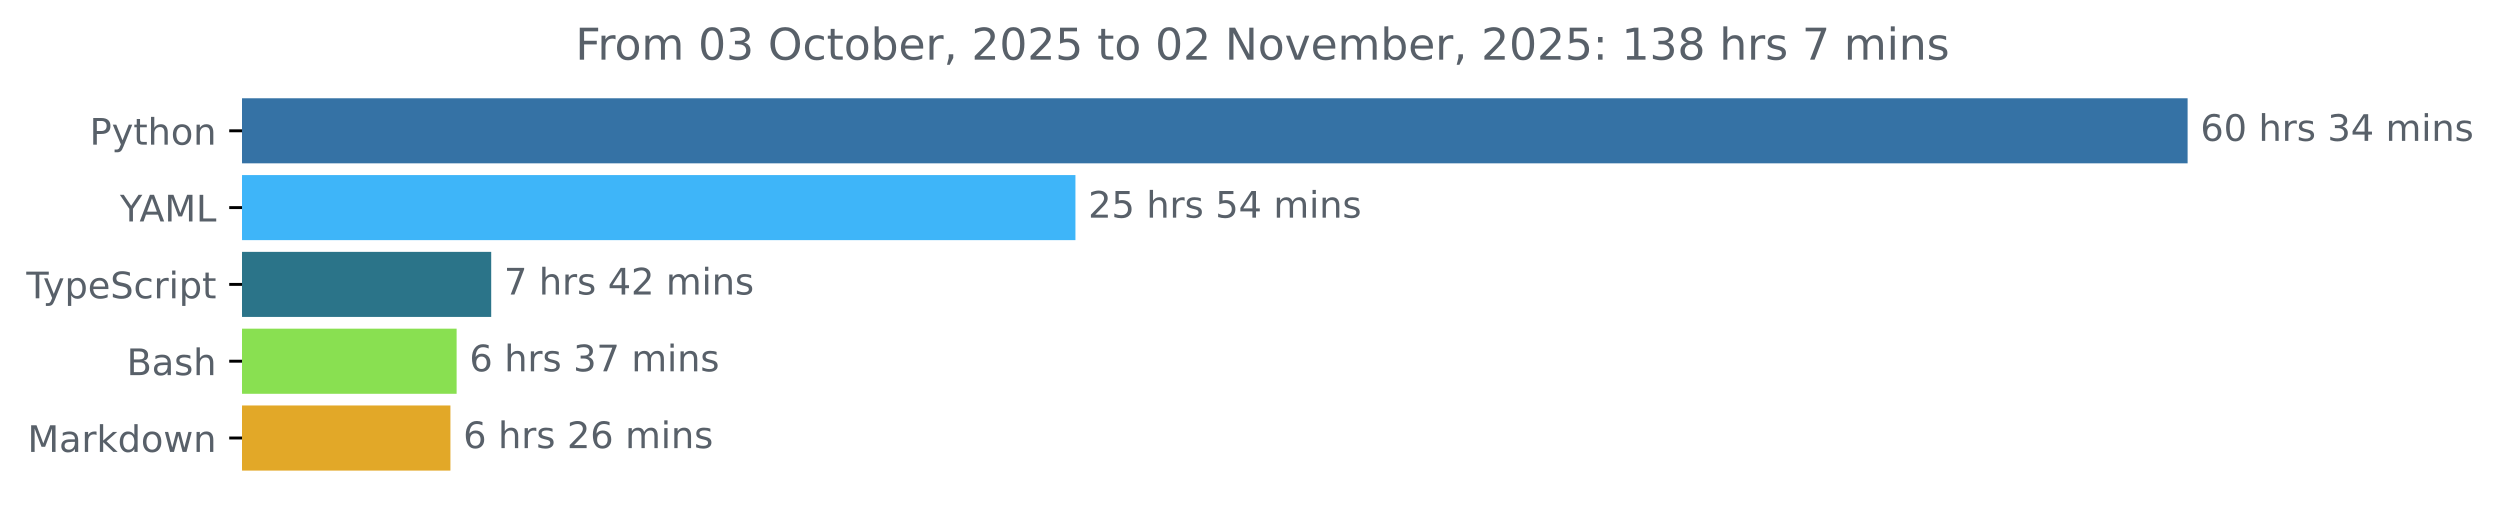
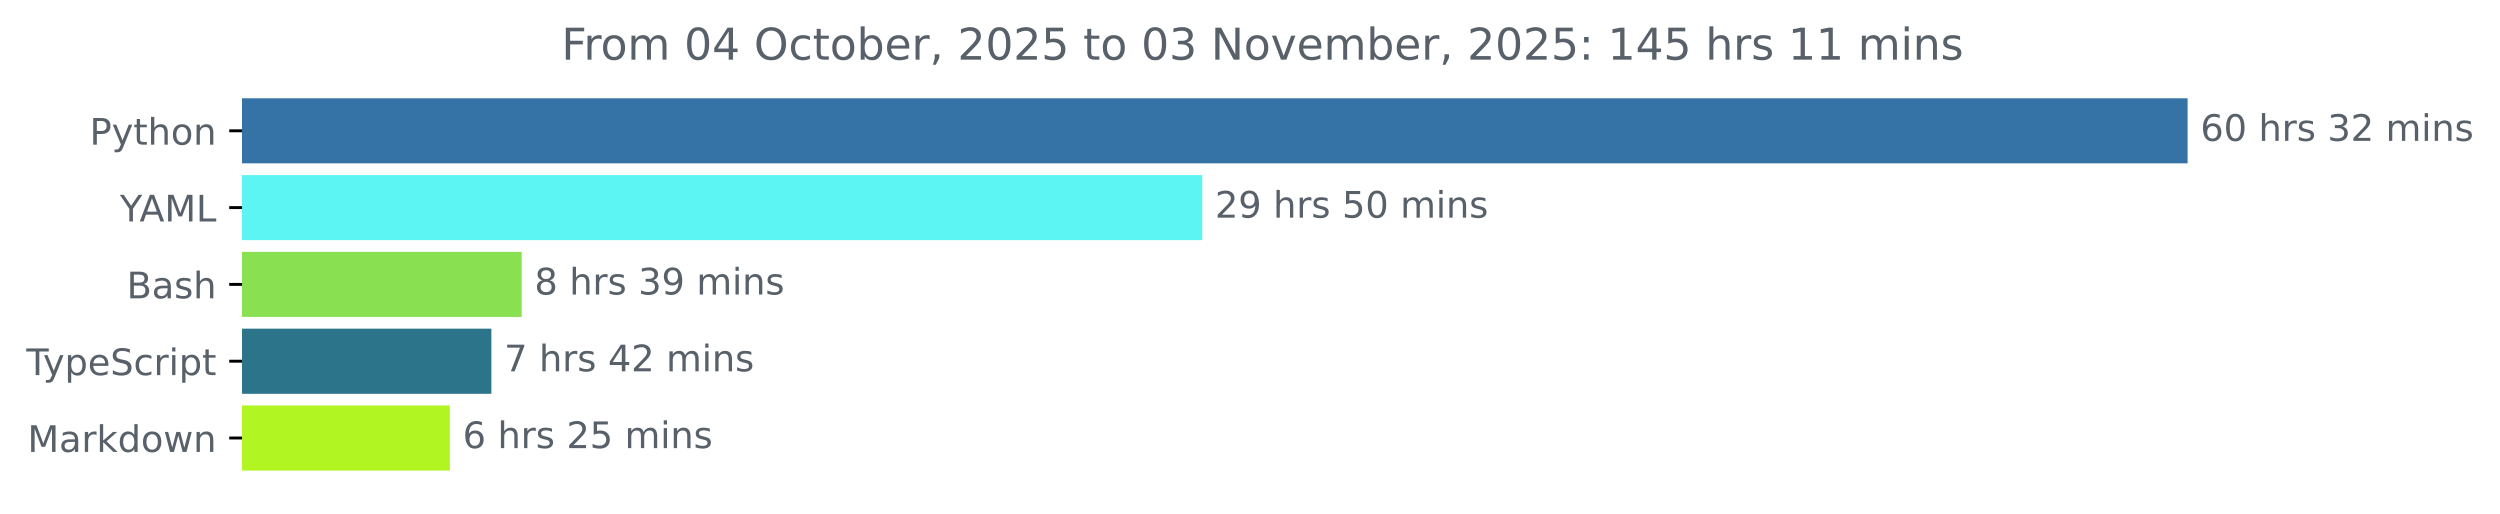
<svg xmlns="http://www.w3.org/2000/svg" xmlns:xlink="http://www.w3.org/1999/xlink" width="683.507pt" height="140.398pt" viewBox="0 0 683.507 140.398" version="1.1">
  <defs>
    <style type="text/css">*{stroke-linejoin: round; stroke-linecap: butt}</style>
  </defs>
  <g id="figure_1">
    <g id="patch_1">
      <path d="M -0 140.398  L 683.507 140.398  L 683.507 0  L -0 0  L -0 140.398  z " style="fill: none" />
    </g>
    <g id="axes_1">
      <g id="patch_2">
-         <path d="M 66.17 27.358  L 597.599 27.358  L 597.599 44.158  L 66.17 44.158  z " clip-path="url(#p99fa2f705c)" style="fill: #3572a5; stroke: #3572a5; stroke-linejoin: miter" />
+         <path d="M 66.17 27.358  L 597.599 27.358  L 597.599 44.158  L 66.17 44.158  z " clip-path="url(#p03aff0ca68)" style="fill: #3572a5; stroke: #3572a5; stroke-linejoin: miter" />
      </g>
      <g id="patch_3">
-         <path d="M 66.17 48.358  L 293.527 48.358  L 293.527 65.158  L 66.17 65.158  z " clip-path="url(#p99fa2f705c)" style="fill: #3eb5f9; stroke: #3eb5f9; stroke-linejoin: miter" />
+         <path d="M 66.17 48.358  L 328.189 48.358  L 328.189 65.158  L 66.17 65.158  z " clip-path="url(#p03aff0ca68)" style="fill: #5df4f4; stroke: #5df4f4; stroke-linejoin: miter" />
      </g>
      <g id="patch_4">
-         <path d="M 66.17 69.358  L 133.796 69.358  L 133.796 86.158  L 66.17 86.158  z " clip-path="url(#p99fa2f705c)" style="fill: #2b7489; stroke: #2b7489; stroke-linejoin: miter" />
+         <path d="M 66.17 69.358  L 142.125 69.358  L 142.125 86.158  L 66.17 86.158  z " clip-path="url(#p03aff0ca68)" style="fill: #89e051; stroke: #89e051; stroke-linejoin: miter" />
      </g>
      <g id="patch_5">
-         <path d="M 66.17 90.358  L 124.343 90.358  L 124.343 107.158  L 66.17 107.158  z " clip-path="url(#p99fa2f705c)" style="fill: #89e051; stroke: #89e051; stroke-linejoin: miter" />
+         <path d="M 66.17 90.358  L 133.841 90.358  L 133.841 107.158  L 66.17 107.158  z " clip-path="url(#p03aff0ca68)" style="fill: #2b7489; stroke: #2b7489; stroke-linejoin: miter" />
      </g>
      <g id="patch_6">
-         <path d="M 66.17 111.358  L 122.646 111.358  L 122.646 128.158  L 66.17 128.158  z " clip-path="url(#p99fa2f705c)" style="fill: #e2a828; stroke: #e2a828; stroke-linejoin: miter" />
+         <path d="M 66.17 111.358  L 122.499 111.358  L 122.499 128.158  L 66.17 128.158  z " clip-path="url(#p03aff0ca68)" style="fill: #b1f523; stroke: #b1f523; stroke-linejoin: miter" />
      </g>
      <g id="matplotlib.axis_1" />
      <g id="matplotlib.axis_2">
        <g id="ytick_1">
          <g id="line2d_1">
            <defs>
-               <path id="ma726cabaf6" d="M 0 0  L -3.5 0  " style="stroke: #000000; stroke-width: 0.8" />
+               <path id="m3ef24554e7" d="M 0 0  L -3.5 0  " style="stroke: #000000; stroke-width: 0.8" />
            </defs>
            <g>
-               <use xlink:href="#ma726cabaf6" x="66.17" y="35.758" style="stroke: #000000; stroke-width: 0.8" />
+               <use xlink:href="#m3ef24554e7" x="66.17" y="35.758" style="stroke: #000000; stroke-width: 0.8" />
            </g>
          </g>
          <g id="text_1">
            <g style="fill: #586069" transform="translate(24.50781 39.55734) scale(0.1 -0.1)">
              <defs>
                <path id="DejaVuSans-50" d="M 1259 4147  L 1259 2394  L 2053 2394  Q 2494 2394 2734 2622  Q 2975 2850 2975 3272  Q 2975 3691 2734 3919  Q 2494 4147 2053 4147  L 1259 4147  z M 628 4666  L 2053 4666  Q 2838 4666 3239 4311  Q 3641 3956 3641 3272  Q 3641 2581 3239 2228  Q 2838 1875 2053 1875  L 1259 1875  L 1259 0  L 628 0  L 628 4666  z " transform="scale(0.015625)" />
                <path id="DejaVuSans-79" d="M 2059 -325  Q 1816 -950 1584 -1140  Q 1353 -1331 966 -1331  L 506 -1331  L 506 -850  L 844 -850  Q 1081 -850 1212 -737  Q 1344 -625 1503 -206  L 1606 56  L 191 3500  L 800 3500  L 1894 763  L 2988 3500  L 3597 3500  L 2059 -325  z " transform="scale(0.015625)" />
                <path id="DejaVuSans-74" d="M 1172 4494  L 1172 3500  L 2356 3500  L 2356 3053  L 1172 3053  L 1172 1153  Q 1172 725 1289 603  Q 1406 481 1766 481  L 2356 481  L 2356 0  L 1766 0  Q 1100 0 847 248  Q 594 497 594 1153  L 594 3053  L 172 3053  L 172 3500  L 594 3500  L 594 4494  L 1172 4494  z " transform="scale(0.015625)" />
                <path id="DejaVuSans-68" d="M 3513 2113  L 3513 0  L 2938 0  L 2938 2094  Q 2938 2591 2744 2837  Q 2550 3084 2163 3084  Q 1697 3084 1428 2787  Q 1159 2491 1159 1978  L 1159 0  L 581 0  L 581 4863  L 1159 4863  L 1159 2956  Q 1366 3272 1645 3428  Q 1925 3584 2291 3584  Q 2894 3584 3203 3211  Q 3513 2838 3513 2113  z " transform="scale(0.015625)" />
                <path id="DejaVuSans-6f" d="M 1959 3097  Q 1497 3097 1228 2736  Q 959 2375 959 1747  Q 959 1119 1226 758  Q 1494 397 1959 397  Q 2419 397 2687 759  Q 2956 1122 2956 1747  Q 2956 2369 2687 2733  Q 2419 3097 1959 3097  z M 1959 3584  Q 2709 3584 3137 3096  Q 3566 2609 3566 1747  Q 3566 888 3137 398  Q 2709 -91 1959 -91  Q 1206 -91 779 398  Q 353 888 353 1747  Q 353 2609 779 3096  Q 1206 3584 1959 3584  z " transform="scale(0.015625)" />
                <path id="DejaVuSans-6e" d="M 3513 2113  L 3513 0  L 2938 0  L 2938 2094  Q 2938 2591 2744 2837  Q 2550 3084 2163 3084  Q 1697 3084 1428 2787  Q 1159 2491 1159 1978  L 1159 0  L 581 0  L 581 3500  L 1159 3500  L 1159 2956  Q 1366 3272 1645 3428  Q 1925 3584 2291 3584  Q 2894 3584 3203 3211  Q 3513 2838 3513 2113  z " transform="scale(0.015625)" />
              </defs>
              <use xlink:href="#DejaVuSans-50" />
              <use xlink:href="#DejaVuSans-79" x="60.303" />
              <use xlink:href="#DejaVuSans-74" x="119.482" />
              <use xlink:href="#DejaVuSans-68" x="158.691" />
              <use xlink:href="#DejaVuSans-6f" x="222.07" />
              <use xlink:href="#DejaVuSans-6e" x="283.252" />
            </g>
          </g>
        </g>
        <g id="ytick_2">
          <g id="line2d_2">
            <g>
-               <use xlink:href="#ma726cabaf6" x="66.17" y="56.758" style="stroke: #000000; stroke-width: 0.8" />
+               <use xlink:href="#m3ef24554e7" x="66.17" y="56.758" style="stroke: #000000; stroke-width: 0.8" />
            </g>
          </g>
          <g id="text_2">
            <g style="fill: #586069" transform="translate(32.79688 60.55734) scale(0.1 -0.1)">
              <defs>
                <path id="DejaVuSans-59" d="M -13 4666  L 666 4666  L 1959 2747  L 3244 4666  L 3922 4666  L 2272 2222  L 2272 0  L 1638 0  L 1638 2222  L -13 4666  z " transform="scale(0.015625)" />
                <path id="DejaVuSans-41" d="M 2188 4044  L 1331 1722  L 3047 1722  L 2188 4044  z M 1831 4666  L 2547 4666  L 4325 0  L 3669 0  L 3244 1197  L 1141 1197  L 716 0  L 50 0  L 1831 4666  z " transform="scale(0.015625)" />
                <path id="DejaVuSans-4d" d="M 628 4666  L 1569 4666  L 2759 1491  L 3956 4666  L 4897 4666  L 4897 0  L 4281 0  L 4281 4097  L 3078 897  L 2444 897  L 1241 4097  L 1241 0  L 628 0  L 628 4666  z " transform="scale(0.015625)" />
                <path id="DejaVuSans-4c" d="M 628 4666  L 1259 4666  L 1259 531  L 3531 531  L 3531 0  L 628 0  L 628 4666  z " transform="scale(0.015625)" />
              </defs>
              <use xlink:href="#DejaVuSans-59" />
              <use xlink:href="#DejaVuSans-41" x="53.334" />
              <use xlink:href="#DejaVuSans-4d" x="121.742" />
              <use xlink:href="#DejaVuSans-4c" x="208.021" />
            </g>
          </g>
        </g>
        <g id="ytick_3">
          <g id="line2d_3">
            <g>
-               <use xlink:href="#ma726cabaf6" x="66.17" y="77.758" style="stroke: #000000; stroke-width: 0.8" />
+               <use xlink:href="#m3ef24554e7" x="66.17" y="77.758" style="stroke: #000000; stroke-width: 0.8" />
            </g>
          </g>
          <g id="text_3">
-             <g style="fill: #586069" transform="translate(7.2 81.55734) scale(0.1 -0.1)">
+             <g style="fill: #586069" transform="translate(34.63437 81.55734) scale(0.1 -0.1)">
+               <defs>
+                 <path id="DejaVuSans-42" d="M 1259 2228  L 1259 519  L 2272 519  Q 2781 519 3026 730  Q 3272 941 3272 1375  Q 3272 1813 3026 2020  Q 2781 2228 2272 2228  L 1259 2228  z M 1259 4147  L 1259 2741  L 2194 2741  Q 2656 2741 2882 2914  Q 3109 3088 3109 3444  Q 3109 3797 2882 3972  Q 2656 4147 2194 4147  L 1259 4147  z M 628 4666  L 2241 4666  Q 2963 4666 3353 4366  Q 3744 4066 3744 3513  Q 3744 3084 3544 2831  Q 3344 2578 2956 2516  Q 3422 2416 3680 2098  Q 3938 1781 3938 1306  Q 3938 681 3513 340  Q 3088 0 2303 0  L 628 0  L 628 4666  z " transform="scale(0.015625)" />
+                 <path id="DejaVuSans-61" d="M 2194 1759  Q 1497 1759 1228 1600  Q 959 1441 959 1056  Q 959 750 1161 570  Q 1363 391 1709 391  Q 2188 391 2477 730  Q 2766 1069 2766 1631  L 2766 1759  L 2194 1759  z M 3341 1997  L 3341 0  L 2766 0  L 2766 531  Q 2569 213 2275 61  Q 1981 -91 1556 -91  Q 1019 -91 701 211  Q 384 513 384 1019  Q 384 1609 779 1909  Q 1175 2209 1959 2209  L 2766 2209  L 2766 2266  Q 2766 2663 2505 2880  Q 2244 3097 1772 3097  Q 1472 3097 1187 3025  Q 903 2953 641 2809  L 641 3341  Q 956 3463 1253 3523  Q 1550 3584 1831 3584  Q 2591 3584 2966 3190  Q 3341 2797 3341 1997  z " transform="scale(0.015625)" />
+                 <path id="DejaVuSans-73" d="M 2834 3397  L 2834 2853  Q 2591 2978 2328 3040  Q 2066 3103 1784 3103  Q 1356 3103 1142 2972  Q 928 2841 928 2578  Q 928 2378 1081 2264  Q 1234 2150 1697 2047  L 1894 2003  Q 2506 1872 2764 1633  Q 3022 1394 3022 966  Q 3022 478 2636 193  Q 2250 -91 1575 -91  Q 1294 -91 989 -36  Q 684 19 347 128  L 347 722  Q 666 556 975 473  Q 1284 391 1588 391  Q 1994 391 2212 530  Q 2431 669 2431 922  Q 2431 1156 2273 1281  Q 2116 1406 1581 1522  L 1381 1569  Q 847 1681 609 1914  Q 372 2147 372 2553  Q 372 3047 722 3315  Q 1072 3584 1716 3584  Q 2034 3584 2315 3537  Q 2597 3491 2834 3397  z " transform="scale(0.015625)" />
+               </defs>
+               <use xlink:href="#DejaVuSans-42" />
+               <use xlink:href="#DejaVuSans-61" x="68.604" />
+               <use xlink:href="#DejaVuSans-73" x="129.883" />
+               <use xlink:href="#DejaVuSans-68" x="181.982" />
+             </g>
+           </g>
+         </g>
+         <g id="ytick_4">
+           <g id="line2d_4">
+             <g>
+               <use xlink:href="#m3ef24554e7" x="66.17" y="98.758" style="stroke: #000000; stroke-width: 0.8" />
+             </g>
+           </g>
+           <g id="text_4">
+             <g style="fill: #586069" transform="translate(7.2 102.5573) scale(0.1 -0.1)">
              <defs>
                <path id="DejaVuSans-54" d="M -19 4666  L 3928 4666  L 3928 4134  L 2272 4134  L 2272 0  L 1638 0  L 1638 4134  L -19 4134  L -19 4666  z " transform="scale(0.015625)" />
                <path id="DejaVuSans-70" d="M 1159 525  L 1159 -1331  L 581 -1331  L 581 3500  L 1159 3500  L 1159 2969  Q 1341 3281 1617 3432  Q 1894 3584 2278 3584  Q 2916 3584 3314 3078  Q 3713 2572 3713 1747  Q 3713 922 3314 415  Q 2916 -91 2278 -91  Q 1894 -91 1617 61  Q 1341 213 1159 525  z M 3116 1747  Q 3116 2381 2855 2742  Q 2594 3103 2138 3103  Q 1681 3103 1420 2742  Q 1159 2381 1159 1747  Q 1159 1113 1420 752  Q 1681 391 2138 391  Q 2594 391 2855 752  Q 3116 1113 3116 1747  z " transform="scale(0.015625)" />
                <path id="DejaVuSans-65" d="M 3597 1894  L 3597 1613  L 953 1613  Q 991 1019 1311 708  Q 1631 397 2203 397  Q 2534 397 2845 478  Q 3156 559 3463 722  L 3463 178  Q 3153 47 2828 -22  Q 2503 -91 2169 -91  Q 1331 -91 842 396  Q 353 884 353 1716  Q 353 2575 817 3079  Q 1281 3584 2069 3584  Q 2775 3584 3186 3129  Q 3597 2675 3597 1894  z M 3022 2063  Q 3016 2534 2758 2815  Q 2500 3097 2075 3097  Q 1594 3097 1305 2825  Q 1016 2553 972 2059  L 3022 2063  z " transform="scale(0.015625)" />
                <path id="DejaVuSans-53" d="M 3425 4513  L 3425 3897  Q 3066 4069 2747 4153  Q 2428 4238 2131 4238  Q 1616 4238 1336 4038  Q 1056 3838 1056 3469  Q 1056 3159 1242 3001  Q 1428 2844 1947 2747  L 2328 2669  Q 3034 2534 3370 2195  Q 3706 1856 3706 1288  Q 3706 609 3251 259  Q 2797 -91 1919 -91  Q 1588 -91 1214 -16  Q 841 59 441 206  L 441 856  Q 825 641 1194 531  Q 1563 422 1919 422  Q 2459 422 2753 634  Q 3047 847 3047 1241  Q 3047 1584 2836 1778  Q 2625 1972 2144 2069  L 1759 2144  Q 1053 2284 737 2584  Q 422 2884 422 3419  Q 422 4038 858 4394  Q 1294 4750 2059 4750  Q 2388 4750 2728 4690  Q 3069 4631 3425 4513  z " transform="scale(0.015625)" />
                <path id="DejaVuSans-63" d="M 3122 3366  L 3122 2828  Q 2878 2963 2633 3030  Q 2388 3097 2138 3097  Q 1578 3097 1268 2742  Q 959 2388 959 1747  Q 959 1106 1268 751  Q 1578 397 2138 397  Q 2388 397 2633 464  Q 2878 531 3122 666  L 3122 134  Q 2881 22 2623 -34  Q 2366 -91 2075 -91  Q 1284 -91 818 406  Q 353 903 353 1747  Q 353 2603 823 3093  Q 1294 3584 2113 3584  Q 2378 3584 2631 3529  Q 2884 3475 3122 3366  z " transform="scale(0.015625)" />
                <path id="DejaVuSans-72" d="M 2631 2963  Q 2534 3019 2420 3045  Q 2306 3072 2169 3072  Q 1681 3072 1420 2755  Q 1159 2438 1159 1844  L 1159 0  L 581 0  L 581 3500  L 1159 3500  L 1159 2956  Q 1341 3275 1631 3429  Q 1922 3584 2338 3584  Q 2397 3584 2469 3576  Q 2541 3569 2628 3553  L 2631 2963  z " transform="scale(0.015625)" />
                <path id="DejaVuSans-69" d="M 603 3500  L 1178 3500  L 1178 0  L 603 0  L 603 3500  z M 603 4863  L 1178 4863  L 1178 4134  L 603 4134  L 603 4863  z " transform="scale(0.015625)" />
              </defs>
              <use xlink:href="#DejaVuSans-54" />
              <use xlink:href="#DejaVuSans-79" x="45.459" />
              <use xlink:href="#DejaVuSans-70" x="104.639" />
              <use xlink:href="#DejaVuSans-65" x="168.115" />
              <use xlink:href="#DejaVuSans-53" x="229.639" />
              <use xlink:href="#DejaVuSans-63" x="293.115" />
              <use xlink:href="#DejaVuSans-72" x="348.096" />
              <use xlink:href="#DejaVuSans-69" x="389.209" />
              <use xlink:href="#DejaVuSans-70" x="416.992" />
              <use xlink:href="#DejaVuSans-74" x="480.469" />
            </g>
          </g>
        </g>
-         <g id="ytick_4">
-           <g id="line2d_4">
-             <g>
-               <use xlink:href="#ma726cabaf6" x="66.17" y="98.758" style="stroke: #000000; stroke-width: 0.8" />
-             </g>
-           </g>
-           <g id="text_4">
-             <g style="fill: #586069" transform="translate(34.63437 102.5573) scale(0.1 -0.1)">
-               <defs>
-                 <path id="DejaVuSans-42" d="M 1259 2228  L 1259 519  L 2272 519  Q 2781 519 3026 730  Q 3272 941 3272 1375  Q 3272 1813 3026 2020  Q 2781 2228 2272 2228  L 1259 2228  z M 1259 4147  L 1259 2741  L 2194 2741  Q 2656 2741 2882 2914  Q 3109 3088 3109 3444  Q 3109 3797 2882 3972  Q 2656 4147 2194 4147  L 1259 4147  z M 628 4666  L 2241 4666  Q 2963 4666 3353 4366  Q 3744 4066 3744 3513  Q 3744 3084 3544 2831  Q 3344 2578 2956 2516  Q 3422 2416 3680 2098  Q 3938 1781 3938 1306  Q 3938 681 3513 340  Q 3088 0 2303 0  L 628 0  L 628 4666  z " transform="scale(0.015625)" />
-                 <path id="DejaVuSans-61" d="M 2194 1759  Q 1497 1759 1228 1600  Q 959 1441 959 1056  Q 959 750 1161 570  Q 1363 391 1709 391  Q 2188 391 2477 730  Q 2766 1069 2766 1631  L 2766 1759  L 2194 1759  z M 3341 1997  L 3341 0  L 2766 0  L 2766 531  Q 2569 213 2275 61  Q 1981 -91 1556 -91  Q 1019 -91 701 211  Q 384 513 384 1019  Q 384 1609 779 1909  Q 1175 2209 1959 2209  L 2766 2209  L 2766 2266  Q 2766 2663 2505 2880  Q 2244 3097 1772 3097  Q 1472 3097 1187 3025  Q 903 2953 641 2809  L 641 3341  Q 956 3463 1253 3523  Q 1550 3584 1831 3584  Q 2591 3584 2966 3190  Q 3341 2797 3341 1997  z " transform="scale(0.015625)" />
-                 <path id="DejaVuSans-73" d="M 2834 3397  L 2834 2853  Q 2591 2978 2328 3040  Q 2066 3103 1784 3103  Q 1356 3103 1142 2972  Q 928 2841 928 2578  Q 928 2378 1081 2264  Q 1234 2150 1697 2047  L 1894 2003  Q 2506 1872 2764 1633  Q 3022 1394 3022 966  Q 3022 478 2636 193  Q 2250 -91 1575 -91  Q 1294 -91 989 -36  Q 684 19 347 128  L 347 722  Q 666 556 975 473  Q 1284 391 1588 391  Q 1994 391 2212 530  Q 2431 669 2431 922  Q 2431 1156 2273 1281  Q 2116 1406 1581 1522  L 1381 1569  Q 847 1681 609 1914  Q 372 2147 372 2553  Q 372 3047 722 3315  Q 1072 3584 1716 3584  Q 2034 3584 2315 3537  Q 2597 3491 2834 3397  z " transform="scale(0.015625)" />
-               </defs>
-               <use xlink:href="#DejaVuSans-42" />
-               <use xlink:href="#DejaVuSans-61" x="68.604" />
-               <use xlink:href="#DejaVuSans-73" x="129.883" />
-               <use xlink:href="#DejaVuSans-68" x="181.982" />
-             </g>
-           </g>
-         </g>
        <g id="ytick_5">
          <g id="line2d_5">
            <g>
-               <use xlink:href="#ma726cabaf6" x="66.17" y="119.758" style="stroke: #000000; stroke-width: 0.8" />
+               <use xlink:href="#m3ef24554e7" x="66.17" y="119.758" style="stroke: #000000; stroke-width: 0.8" />
            </g>
          </g>
          <g id="text_5">
            <g style="fill: #586069" transform="translate(7.529688 123.5573) scale(0.1 -0.1)">
              <defs>
                <path id="DejaVuSans-6b" d="M 581 4863  L 1159 4863  L 1159 1991  L 2875 3500  L 3609 3500  L 1753 1863  L 3688 0  L 2938 0  L 1159 1709  L 1159 0  L 581 0  L 581 4863  z " transform="scale(0.015625)" />
                <path id="DejaVuSans-64" d="M 2906 2969  L 2906 4863  L 3481 4863  L 3481 0  L 2906 0  L 2906 525  Q 2725 213 2448 61  Q 2172 -91 1784 -91  Q 1150 -91 751 415  Q 353 922 353 1747  Q 353 2572 751 3078  Q 1150 3584 1784 3584  Q 2172 3584 2448 3432  Q 2725 3281 2906 2969  z M 947 1747  Q 947 1113 1208 752  Q 1469 391 1925 391  Q 2381 391 2643 752  Q 2906 1113 2906 1747  Q 2906 2381 2643 2742  Q 2381 3103 1925 3103  Q 1469 3103 1208 2742  Q 947 2381 947 1747  z " transform="scale(0.015625)" />
                <path id="DejaVuSans-77" d="M 269 3500  L 844 3500  L 1563 769  L 2278 3500  L 2956 3500  L 3675 769  L 4391 3500  L 4966 3500  L 4050 0  L 3372 0  L 2619 2869  L 1863 0  L 1184 0  L 269 3500  z " transform="scale(0.015625)" />
              </defs>
              <use xlink:href="#DejaVuSans-4d" />
              <use xlink:href="#DejaVuSans-61" x="86.279" />
              <use xlink:href="#DejaVuSans-72" x="147.559" />
              <use xlink:href="#DejaVuSans-6b" x="188.672" />
              <use xlink:href="#DejaVuSans-64" x="246.582" />
              <use xlink:href="#DejaVuSans-6f" x="310.059" />
              <use xlink:href="#DejaVuSans-77" x="371.24" />
              <use xlink:href="#DejaVuSans-6e" x="453.027" />
            </g>
          </g>
        </g>
      </g>
      <g id="text_6">
        <g style="fill: #586069" transform="translate(601.5989 38.5175) scale(0.1 -0.1)">
          <defs>
            <path id="DejaVuSans-36" d="M 2113 2584  Q 1688 2584 1439 2293  Q 1191 2003 1191 1497  Q 1191 994 1439 701  Q 1688 409 2113 409  Q 2538 409 2786 701  Q 3034 994 3034 1497  Q 3034 2003 2786 2293  Q 2538 2584 2113 2584  z M 3366 4563  L 3366 3988  Q 3128 4100 2886 4159  Q 2644 4219 2406 4219  Q 1781 4219 1451 3797  Q 1122 3375 1075 2522  Q 1259 2794 1537 2939  Q 1816 3084 2150 3084  Q 2853 3084 3261 2657  Q 3669 2231 3669 1497  Q 3669 778 3244 343  Q 2819 -91 2113 -91  Q 1303 -91 875 529  Q 447 1150 447 2328  Q 447 3434 972 4092  Q 1497 4750 2381 4750  Q 2619 4750 2861 4703  Q 3103 4656 3366 4563  z " transform="scale(0.015625)" />
            <path id="DejaVuSans-30" d="M 2034 4250  Q 1547 4250 1301 3770  Q 1056 3291 1056 2328  Q 1056 1369 1301 889  Q 1547 409 2034 409  Q 2525 409 2770 889  Q 3016 1369 3016 2328  Q 3016 3291 2770 3770  Q 2525 4250 2034 4250  z M 2034 4750  Q 2819 4750 3233 4129  Q 3647 3509 3647 2328  Q 3647 1150 3233 529  Q 2819 -91 2034 -91  Q 1250 -91 836 529  Q 422 1150 422 2328  Q 422 3509 836 4129  Q 1250 4750 2034 4750  z " transform="scale(0.015625)" />
            <path id="DejaVuSans-20" transform="scale(0.015625)" />
            <path id="DejaVuSans-33" d="M 2597 2516  Q 3050 2419 3304 2112  Q 3559 1806 3559 1356  Q 3559 666 3084 287  Q 2609 -91 1734 -91  Q 1441 -91 1130 -33  Q 819 25 488 141  L 488 750  Q 750 597 1062 519  Q 1375 441 1716 441  Q 2309 441 2620 675  Q 2931 909 2931 1356  Q 2931 1769 2642 2001  Q 2353 2234 1838 2234  L 1294 2234  L 1294 2753  L 1863 2753  Q 2328 2753 2575 2939  Q 2822 3125 2822 3475  Q 2822 3834 2567 4026  Q 2313 4219 1838 4219  Q 1578 4219 1281 4162  Q 984 4106 628 3988  L 628 4550  Q 988 4650 1302 4700  Q 1616 4750 1894 4750  Q 2613 4750 3031 4423  Q 3450 4097 3450 3541  Q 3450 3153 3228 2886  Q 3006 2619 2597 2516  z " transform="scale(0.015625)" />
-             <path id="DejaVuSans-34" d="M 2419 4116  L 825 1625  L 2419 1625  L 2419 4116  z M 2253 4666  L 3047 4666  L 3047 1625  L 3713 1625  L 3713 1100  L 3047 1100  L 3047 0  L 2419 0  L 2419 1100  L 313 1100  L 313 1709  L 2253 4666  z " transform="scale(0.015625)" />
+             <path id="DejaVuSans-32" d="M 1228 531  L 3431 531  L 3431 0  L 469 0  L 469 531  Q 828 903 1448 1529  Q 2069 2156 2228 2338  Q 2531 2678 2651 2914  Q 2772 3150 2772 3378  Q 2772 3750 2511 3984  Q 2250 4219 1831 4219  Q 1534 4219 1204 4116  Q 875 4013 500 3803  L 500 4441  Q 881 4594 1212 4672  Q 1544 4750 1819 4750  Q 2544 4750 2975 4387  Q 3406 4025 3406 3419  Q 3406 3131 3298 2873  Q 3191 2616 2906 2266  Q 2828 2175 2409 1742  Q 1991 1309 1228 531  z " transform="scale(0.015625)" />
            <path id="DejaVuSans-6d" d="M 3328 2828  Q 3544 3216 3844 3400  Q 4144 3584 4550 3584  Q 5097 3584 5394 3201  Q 5691 2819 5691 2113  L 5691 0  L 5113 0  L 5113 2094  Q 5113 2597 4934 2840  Q 4756 3084 4391 3084  Q 3944 3084 3684 2787  Q 3425 2491 3425 1978  L 3425 0  L 2847 0  L 2847 2094  Q 2847 2600 2669 2842  Q 2491 3084 2119 3084  Q 1678 3084 1418 2786  Q 1159 2488 1159 1978  L 1159 0  L 581 0  L 581 3500  L 1159 3500  L 1159 2956  Q 1356 3278 1631 3431  Q 1906 3584 2284 3584  Q 2666 3584 2933 3390  Q 3200 3197 3328 2828  z " transform="scale(0.015625)" />
          </defs>
          <use xlink:href="#DejaVuSans-36" />
          <use xlink:href="#DejaVuSans-30" x="63.623" />
          <use xlink:href="#DejaVuSans-20" x="127.246" />
          <use xlink:href="#DejaVuSans-68" x="159.033" />
          <use xlink:href="#DejaVuSans-72" x="222.412" />
          <use xlink:href="#DejaVuSans-73" x="263.525" />
          <use xlink:href="#DejaVuSans-20" x="315.625" />
          <use xlink:href="#DejaVuSans-33" x="347.412" />
-           <use xlink:href="#DejaVuSans-34" x="411.035" />
+           <use xlink:href="#DejaVuSans-32" x="411.035" />
          <use xlink:href="#DejaVuSans-20" x="474.658" />
          <use xlink:href="#DejaVuSans-6d" x="506.445" />
          <use xlink:href="#DejaVuSans-69" x="603.857" />
          <use xlink:href="#DejaVuSans-6e" x="631.641" />
          <use xlink:href="#DejaVuSans-73" x="695.02" />
        </g>
      </g>
      <g id="text_7">
-         <g style="fill: #586069" transform="translate(297.5272 59.5175) scale(0.1 -0.1)">
-           <defs>
-             <path id="DejaVuSans-32" d="M 1228 531  L 3431 531  L 3431 0  L 469 0  L 469 531  Q 828 903 1448 1529  Q 2069 2156 2228 2338  Q 2531 2678 2651 2914  Q 2772 3150 2772 3378  Q 2772 3750 2511 3984  Q 2250 4219 1831 4219  Q 1534 4219 1204 4116  Q 875 4013 500 3803  L 500 4441  Q 881 4594 1212 4672  Q 1544 4750 1819 4750  Q 2544 4750 2975 4387  Q 3406 4025 3406 3419  Q 3406 3131 3298 2873  Q 3191 2616 2906 2266  Q 2828 2175 2409 1742  Q 1991 1309 1228 531  z " transform="scale(0.015625)" />
+         <g style="fill: #586069" transform="translate(332.1888 59.5175) scale(0.1 -0.1)">
+           <defs>
+             <path id="DejaVuSans-39" d="M 703 97  L 703 672  Q 941 559 1184 500  Q 1428 441 1663 441  Q 2288 441 2617 861  Q 2947 1281 2994 2138  Q 2813 1869 2534 1725  Q 2256 1581 1919 1581  Q 1219 1581 811 2004  Q 403 2428 403 3163  Q 403 3881 828 4315  Q 1253 4750 1959 4750  Q 2769 4750 3195 4129  Q 3622 3509 3622 2328  Q 3622 1225 3098 567  Q 2575 -91 1691 -91  Q 1453 -91 1209 -44  Q 966 3 703 97  z M 1959 2075  Q 2384 2075 2632 2365  Q 2881 2656 2881 3163  Q 2881 3666 2632 3958  Q 2384 4250 1959 4250  Q 1534 4250 1286 3958  Q 1038 3666 1038 3163  Q 1038 2656 1286 2365  Q 1534 2075 1959 2075  z " transform="scale(0.015625)" />
            <path id="DejaVuSans-35" d="M 691 4666  L 3169 4666  L 3169 4134  L 1269 4134  L 1269 2991  Q 1406 3038 1543 3061  Q 1681 3084 1819 3084  Q 2600 3084 3056 2656  Q 3513 2228 3513 1497  Q 3513 744 3044 326  Q 2575 -91 1722 -91  Q 1428 -91 1123 -41  Q 819 9 494 109  L 494 744  Q 775 591 1075 516  Q 1375 441 1709 441  Q 2250 441 2565 725  Q 2881 1009 2881 1497  Q 2881 1984 2565 2268  Q 2250 2553 1709 2553  Q 1456 2553 1204 2497  Q 953 2441 691 2322  L 691 4666  z " transform="scale(0.015625)" />
          </defs>
          <use xlink:href="#DejaVuSans-32" />
-           <use xlink:href="#DejaVuSans-35" x="63.623" />
+           <use xlink:href="#DejaVuSans-39" x="63.623" />
          <use xlink:href="#DejaVuSans-20" x="127.246" />
          <use xlink:href="#DejaVuSans-68" x="159.033" />
          <use xlink:href="#DejaVuSans-72" x="222.412" />
          <use xlink:href="#DejaVuSans-73" x="263.525" />
          <use xlink:href="#DejaVuSans-20" x="315.625" />
          <use xlink:href="#DejaVuSans-35" x="347.412" />
-           <use xlink:href="#DejaVuSans-34" x="411.035" />
+           <use xlink:href="#DejaVuSans-30" x="411.035" />
          <use xlink:href="#DejaVuSans-20" x="474.658" />
          <use xlink:href="#DejaVuSans-6d" x="506.445" />
          <use xlink:href="#DejaVuSans-69" x="603.857" />
          <use xlink:href="#DejaVuSans-6e" x="631.641" />
          <use xlink:href="#DejaVuSans-73" x="695.02" />
        </g>
      </g>
      <g id="text_8">
-         <g style="fill: #586069" transform="translate(137.7957 80.5175) scale(0.1 -0.1)">
+         <g style="fill: #586069" transform="translate(146.1251 80.5175) scale(0.1 -0.1)">
+           <defs>
+             <path id="DejaVuSans-38" d="M 2034 2216  Q 1584 2216 1326 1975  Q 1069 1734 1069 1313  Q 1069 891 1326 650  Q 1584 409 2034 409  Q 2484 409 2743 651  Q 3003 894 3003 1313  Q 3003 1734 2745 1975  Q 2488 2216 2034 2216  z M 1403 2484  Q 997 2584 770 2862  Q 544 3141 544 3541  Q 544 4100 942 4425  Q 1341 4750 2034 4750  Q 2731 4750 3128 4425  Q 3525 4100 3525 3541  Q 3525 3141 3298 2862  Q 3072 2584 2669 2484  Q 3125 2378 3379 2068  Q 3634 1759 3634 1313  Q 3634 634 3220 271  Q 2806 -91 2034 -91  Q 1263 -91 848 271  Q 434 634 434 1313  Q 434 1759 690 2068  Q 947 2378 1403 2484  z M 1172 3481  Q 1172 3119 1398 2916  Q 1625 2713 2034 2713  Q 2441 2713 2670 2916  Q 2900 3119 2900 3481  Q 2900 3844 2670 4047  Q 2441 4250 2034 4250  Q 1625 4250 1398 4047  Q 1172 3844 1172 3481  z " transform="scale(0.015625)" />
+           </defs>
+           <use xlink:href="#DejaVuSans-38" />
+           <use xlink:href="#DejaVuSans-20" x="63.623" />
+           <use xlink:href="#DejaVuSans-68" x="95.41" />
+           <use xlink:href="#DejaVuSans-72" x="158.789" />
+           <use xlink:href="#DejaVuSans-73" x="199.902" />
+           <use xlink:href="#DejaVuSans-20" x="252.002" />
+           <use xlink:href="#DejaVuSans-33" x="283.789" />
+           <use xlink:href="#DejaVuSans-39" x="347.412" />
+           <use xlink:href="#DejaVuSans-20" x="411.035" />
+           <use xlink:href="#DejaVuSans-6d" x="442.822" />
+           <use xlink:href="#DejaVuSans-69" x="540.234" />
+           <use xlink:href="#DejaVuSans-6e" x="568.018" />
+           <use xlink:href="#DejaVuSans-73" x="631.396" />
+         </g>
+       </g>
+       <g id="text_9">
+         <g style="fill: #586069" transform="translate(137.8414 101.5175) scale(0.1 -0.1)">
          <defs>
            <path id="DejaVuSans-37" d="M 525 4666  L 3525 4666  L 3525 4397  L 1831 0  L 1172 0  L 2766 4134  L 525 4134  L 525 4666  z " transform="scale(0.015625)" />
+             <path id="DejaVuSans-34" d="M 2419 4116  L 825 1625  L 2419 1625  L 2419 4116  z M 2253 4666  L 3047 4666  L 3047 1625  L 3713 1625  L 3713 1100  L 3047 1100  L 3047 0  L 2419 0  L 2419 1100  L 313 1100  L 313 1709  L 2253 4666  z " transform="scale(0.015625)" />
          </defs>
          <use xlink:href="#DejaVuSans-37" />
          <use xlink:href="#DejaVuSans-20" x="63.623" />
          <use xlink:href="#DejaVuSans-68" x="95.41" />
          <use xlink:href="#DejaVuSans-72" x="158.789" />
          <use xlink:href="#DejaVuSans-73" x="199.902" />
          <use xlink:href="#DejaVuSans-20" x="252.002" />
          <use xlink:href="#DejaVuSans-34" x="283.789" />
          <use xlink:href="#DejaVuSans-32" x="347.412" />
          <use xlink:href="#DejaVuSans-20" x="411.035" />
          <use xlink:href="#DejaVuSans-6d" x="442.822" />
          <use xlink:href="#DejaVuSans-69" x="540.234" />
          <use xlink:href="#DejaVuSans-6e" x="568.018" />
          <use xlink:href="#DejaVuSans-73" x="631.396" />
        </g>
      </g>
-       <g id="text_9">
-         <g style="fill: #586069" transform="translate(128.3427 101.5175) scale(0.1 -0.1)">
-           <use xlink:href="#DejaVuSans-36" />
-           <use xlink:href="#DejaVuSans-20" x="63.623" />
-           <use xlink:href="#DejaVuSans-68" x="95.41" />
-           <use xlink:href="#DejaVuSans-72" x="158.789" />
-           <use xlink:href="#DejaVuSans-73" x="199.902" />
-           <use xlink:href="#DejaVuSans-20" x="252.002" />
-           <use xlink:href="#DejaVuSans-33" x="283.789" />
-           <use xlink:href="#DejaVuSans-37" x="347.412" />
-           <use xlink:href="#DejaVuSans-20" x="411.035" />
-           <use xlink:href="#DejaVuSans-6d" x="442.822" />
-           <use xlink:href="#DejaVuSans-69" x="540.234" />
-           <use xlink:href="#DejaVuSans-6e" x="568.018" />
-           <use xlink:href="#DejaVuSans-73" x="631.396" />
-         </g>
-       </g>
      <g id="text_10">
-         <g style="fill: #586069" transform="translate(126.646 122.5175) scale(0.1 -0.1)">
+         <g style="fill: #586069" transform="translate(126.4992 122.5175) scale(0.1 -0.1)">
          <use xlink:href="#DejaVuSans-36" />
          <use xlink:href="#DejaVuSans-20" x="63.623" />
          <use xlink:href="#DejaVuSans-68" x="95.41" />
          <use xlink:href="#DejaVuSans-72" x="158.789" />
          <use xlink:href="#DejaVuSans-73" x="199.902" />
          <use xlink:href="#DejaVuSans-20" x="252.002" />
          <use xlink:href="#DejaVuSans-32" x="283.789" />
-           <use xlink:href="#DejaVuSans-36" x="347.412" />
+           <use xlink:href="#DejaVuSans-35" x="347.412" />
          <use xlink:href="#DejaVuSans-20" x="411.035" />
          <use xlink:href="#DejaVuSans-6d" x="442.822" />
          <use xlink:href="#DejaVuSans-69" x="540.234" />
          <use xlink:href="#DejaVuSans-6e" x="568.018" />
          <use xlink:href="#DejaVuSans-73" x="631.396" />
        </g>
      </g>
      <g id="text_11">
-         <g style="fill: #586069" transform="translate(157.3309 16.31812) scale(0.12 -0.12)">
+         <g style="fill: #586069" transform="translate(153.5134 16.31812) scale(0.12 -0.12)">
          <defs>
            <path id="DejaVuSans-46" d="M 628 4666  L 3309 4666  L 3309 4134  L 1259 4134  L 1259 2759  L 3109 2759  L 3109 2228  L 1259 2228  L 1259 0  L 628 0  L 628 4666  z " transform="scale(0.015625)" />
            <path id="DejaVuSans-4f" d="M 2522 4238  Q 1834 4238 1429 3725  Q 1025 3213 1025 2328  Q 1025 1447 1429 934  Q 1834 422 2522 422  Q 3209 422 3611 934  Q 4013 1447 4013 2328  Q 4013 3213 3611 3725  Q 3209 4238 2522 4238  z M 2522 4750  Q 3503 4750 4090 4092  Q 4678 3434 4678 2328  Q 4678 1225 4090 567  Q 3503 -91 2522 -91  Q 1538 -91 948 565  Q 359 1222 359 2328  Q 359 3434 948 4092  Q 1538 4750 2522 4750  z " transform="scale(0.015625)" />
            <path id="DejaVuSans-62" d="M 3116 1747  Q 3116 2381 2855 2742  Q 2594 3103 2138 3103  Q 1681 3103 1420 2742  Q 1159 2381 1159 1747  Q 1159 1113 1420 752  Q 1681 391 2138 391  Q 2594 391 2855 752  Q 3116 1113 3116 1747  z M 1159 2969  Q 1341 3281 1617 3432  Q 1894 3584 2278 3584  Q 2916 3584 3314 3078  Q 3713 2572 3713 1747  Q 3713 922 3314 415  Q 2916 -91 2278 -91  Q 1894 -91 1617 61  Q 1341 213 1159 525  L 1159 0  L 581 0  L 581 4863  L 1159 4863  L 1159 2969  z " transform="scale(0.015625)" />
            <path id="DejaVuSans-2c" d="M 750 794  L 1409 794  L 1409 256  L 897 -744  L 494 -744  L 750 256  L 750 794  z " transform="scale(0.015625)" />
            <path id="DejaVuSans-4e" d="M 628 4666  L 1478 4666  L 3547 763  L 3547 4666  L 4159 4666  L 4159 0  L 3309 0  L 1241 3903  L 1241 0  L 628 0  L 628 4666  z " transform="scale(0.015625)" />
            <path id="DejaVuSans-76" d="M 191 3500  L 800 3500  L 1894 563  L 2988 3500  L 3597 3500  L 2284 0  L 1503 0  L 191 3500  z " transform="scale(0.015625)" />
            <path id="DejaVuSans-3a" d="M 750 794  L 1409 794  L 1409 0  L 750 0  L 750 794  z M 750 3309  L 1409 3309  L 1409 2516  L 750 2516  L 750 3309  z " transform="scale(0.015625)" />
            <path id="DejaVuSans-31" d="M 794 531  L 1825 531  L 1825 4091  L 703 3866  L 703 4441  L 1819 4666  L 2450 4666  L 2450 531  L 3481 531  L 3481 0  L 794 0  L 794 531  z " transform="scale(0.015625)" />
-             <path id="DejaVuSans-38" d="M 2034 2216  Q 1584 2216 1326 1975  Q 1069 1734 1069 1313  Q 1069 891 1326 650  Q 1584 409 2034 409  Q 2484 409 2743 651  Q 3003 894 3003 1313  Q 3003 1734 2745 1975  Q 2488 2216 2034 2216  z M 1403 2484  Q 997 2584 770 2862  Q 544 3141 544 3541  Q 544 4100 942 4425  Q 1341 4750 2034 4750  Q 2731 4750 3128 4425  Q 3525 4100 3525 3541  Q 3525 3141 3298 2862  Q 3072 2584 2669 2484  Q 3125 2378 3379 2068  Q 3634 1759 3634 1313  Q 3634 634 3220 271  Q 2806 -91 2034 -91  Q 1263 -91 848 271  Q 434 634 434 1313  Q 434 1759 690 2068  Q 947 2378 1403 2484  z M 1172 3481  Q 1172 3119 1398 2916  Q 1625 2713 2034 2713  Q 2441 2713 2670 2916  Q 2900 3119 2900 3481  Q 2900 3844 2670 4047  Q 2441 4250 2034 4250  Q 1625 4250 1398 4047  Q 1172 3844 1172 3481  z " transform="scale(0.015625)" />
          </defs>
          <use xlink:href="#DejaVuSans-46" />
          <use xlink:href="#DejaVuSans-72" x="50.27" />
          <use xlink:href="#DejaVuSans-6f" x="89.133" />
          <use xlink:href="#DejaVuSans-6d" x="150.314" />
          <use xlink:href="#DejaVuSans-20" x="247.727" />
          <use xlink:href="#DejaVuSans-30" x="279.514" />
-           <use xlink:href="#DejaVuSans-33" x="343.137" />
+           <use xlink:href="#DejaVuSans-34" x="343.137" />
          <use xlink:href="#DejaVuSans-20" x="406.76" />
          <use xlink:href="#DejaVuSans-4f" x="438.547" />
          <use xlink:href="#DejaVuSans-63" x="517.258" />
          <use xlink:href="#DejaVuSans-74" x="572.238" />
          <use xlink:href="#DejaVuSans-6f" x="611.447" />
          <use xlink:href="#DejaVuSans-62" x="672.629" />
          <use xlink:href="#DejaVuSans-65" x="736.105" />
          <use xlink:href="#DejaVuSans-72" x="797.629" />
          <use xlink:href="#DejaVuSans-2c" x="838.742" />
          <use xlink:href="#DejaVuSans-20" x="870.529" />
          <use xlink:href="#DejaVuSans-32" x="902.316" />
          <use xlink:href="#DejaVuSans-30" x="965.939" />
          <use xlink:href="#DejaVuSans-32" x="1029.562" />
          <use xlink:href="#DejaVuSans-35" x="1093.186" />
          <use xlink:href="#DejaVuSans-20" x="1156.809" />
          <use xlink:href="#DejaVuSans-74" x="1188.596" />
          <use xlink:href="#DejaVuSans-6f" x="1227.805" />
          <use xlink:href="#DejaVuSans-20" x="1288.986" />
          <use xlink:href="#DejaVuSans-30" x="1320.773" />
-           <use xlink:href="#DejaVuSans-32" x="1384.396" />
+           <use xlink:href="#DejaVuSans-33" x="1384.396" />
          <use xlink:href="#DejaVuSans-20" x="1448.02" />
          <use xlink:href="#DejaVuSans-4e" x="1479.807" />
          <use xlink:href="#DejaVuSans-6f" x="1554.611" />
          <use xlink:href="#DejaVuSans-76" x="1615.793" />
          <use xlink:href="#DejaVuSans-65" x="1674.973" />
          <use xlink:href="#DejaVuSans-6d" x="1736.496" />
          <use xlink:href="#DejaVuSans-62" x="1833.908" />
          <use xlink:href="#DejaVuSans-65" x="1897.385" />
          <use xlink:href="#DejaVuSans-72" x="1958.908" />
          <use xlink:href="#DejaVuSans-2c" x="2000.021" />
          <use xlink:href="#DejaVuSans-20" x="2031.809" />
          <use xlink:href="#DejaVuSans-32" x="2063.596" />
          <use xlink:href="#DejaVuSans-30" x="2127.219" />
          <use xlink:href="#DejaVuSans-32" x="2190.842" />
          <use xlink:href="#DejaVuSans-35" x="2254.465" />
          <use xlink:href="#DejaVuSans-3a" x="2318.088" />
          <use xlink:href="#DejaVuSans-20" x="2351.779" />
          <use xlink:href="#DejaVuSans-31" x="2383.566" />
-           <use xlink:href="#DejaVuSans-33" x="2447.189" />
-           <use xlink:href="#DejaVuSans-38" x="2510.812" />
+           <use xlink:href="#DejaVuSans-34" x="2447.189" />
+           <use xlink:href="#DejaVuSans-35" x="2510.812" />
          <use xlink:href="#DejaVuSans-20" x="2574.436" />
          <use xlink:href="#DejaVuSans-68" x="2606.223" />
          <use xlink:href="#DejaVuSans-72" x="2669.602" />
          <use xlink:href="#DejaVuSans-73" x="2710.715" />
          <use xlink:href="#DejaVuSans-20" x="2762.814" />
-           <use xlink:href="#DejaVuSans-37" x="2794.602" />
-           <use xlink:href="#DejaVuSans-20" x="2858.225" />
-           <use xlink:href="#DejaVuSans-6d" x="2890.012" />
-           <use xlink:href="#DejaVuSans-69" x="2987.424" />
-           <use xlink:href="#DejaVuSans-6e" x="3015.207" />
-           <use xlink:href="#DejaVuSans-73" x="3078.586" />
+           <use xlink:href="#DejaVuSans-31" x="2794.602" />
+           <use xlink:href="#DejaVuSans-31" x="2858.225" />
+           <use xlink:href="#DejaVuSans-20" x="2921.848" />
+           <use xlink:href="#DejaVuSans-6d" x="2953.635" />
+           <use xlink:href="#DejaVuSans-69" x="3051.047" />
+           <use xlink:href="#DejaVuSans-6e" x="3078.83" />
+           <use xlink:href="#DejaVuSans-73" x="3142.209" />
        </g>
      </g>
    </g>
  </g>
  <defs>
-     <clipPath id="p99fa2f705c">
+     <clipPath id="p03aff0ca68">
      <rect x="66.17" y="22.318" width="558" height="110.88" />
    </clipPath>
  </defs>
</svg>
